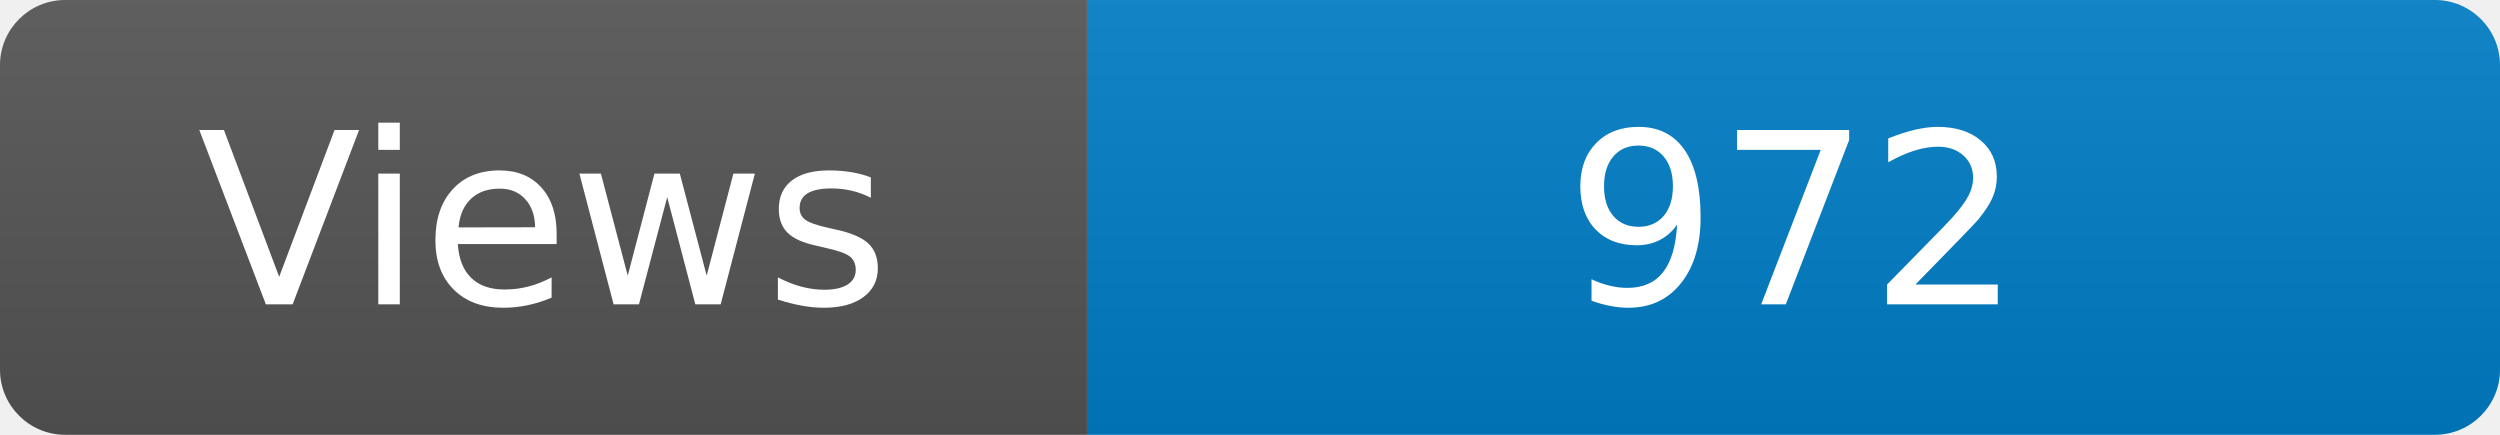
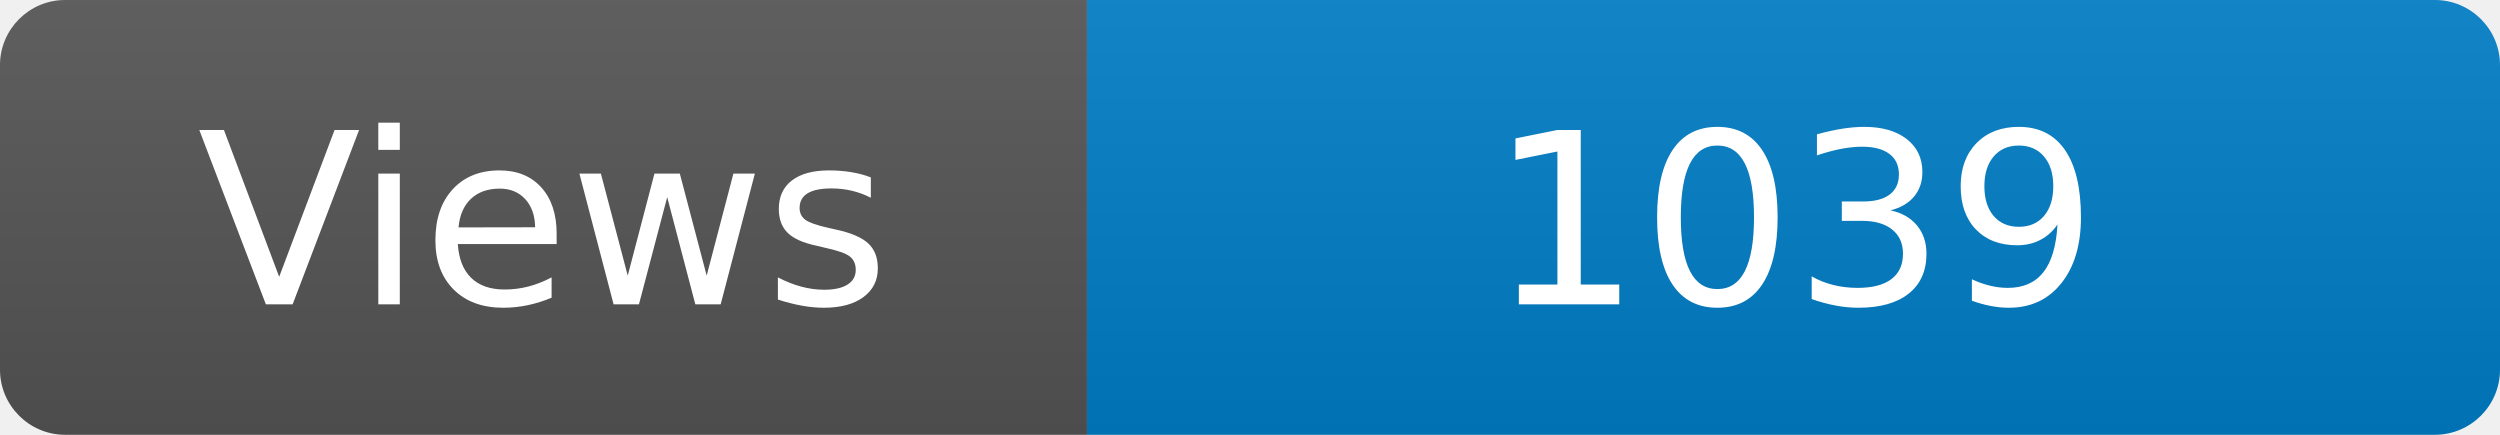
<svg xmlns="http://www.w3.org/2000/svg" width="115" height="20" role="img" aria-label="Maintained?: yes">
  <linearGradient id="s" x2="0" y2="100%">
    <stop offset="0" stop-color="#bbb" stop-opacity=".1" />
    <stop offset="1" stop-opacity=".1" />
  </linearGradient>
  <clipPath id="r">
    <rect width="115" height="20" rx="3" fill="#fff" />
  </clipPath>
  <g clip-path="url(#r)">
    <rect width="50" height="20" fill="#555" />
    <rect x="50" width="160" height="20" fill="#007ec6" />
    <rect width="115" height="20" fill="url(#s)" />
  </g>
  <g fill="#fff" text-anchor="middle" font-family="Verdana,Geneva,DejaVu Sans,sans-serif" font-size="110">
    <text x="250" y="140" transform="scale(.1)" fill="#fff">Views</text>
-     <text x="825" y="140" transform="scale(.1)" fill="#fff">972</text>
+     <text x="825" y="140" transform="scale(.1)" fill="#fff">1039</text>
  </g>
</svg>
